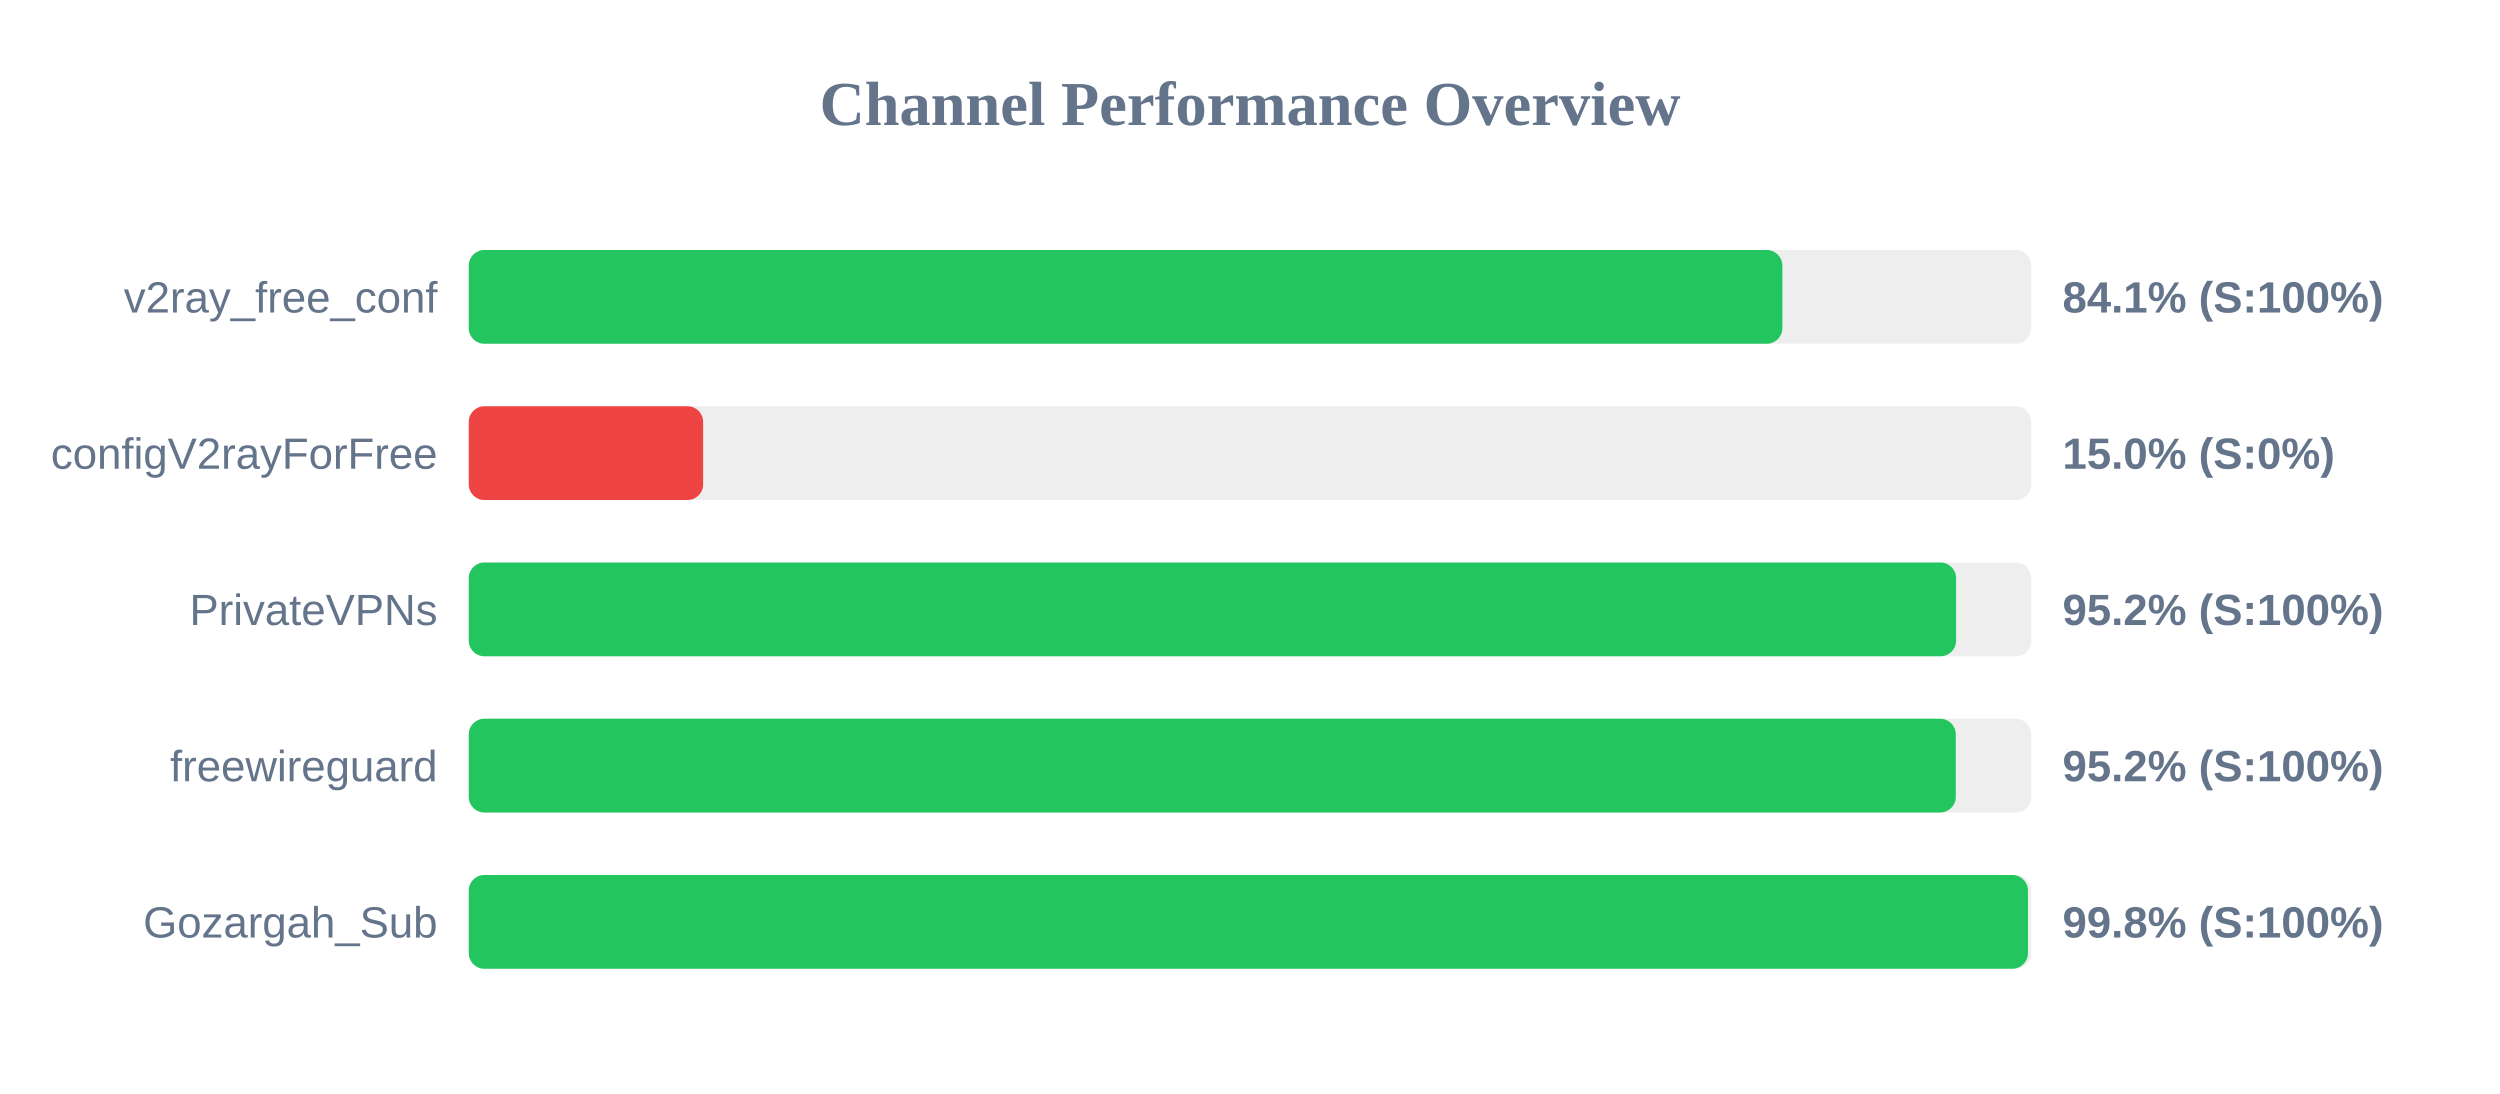
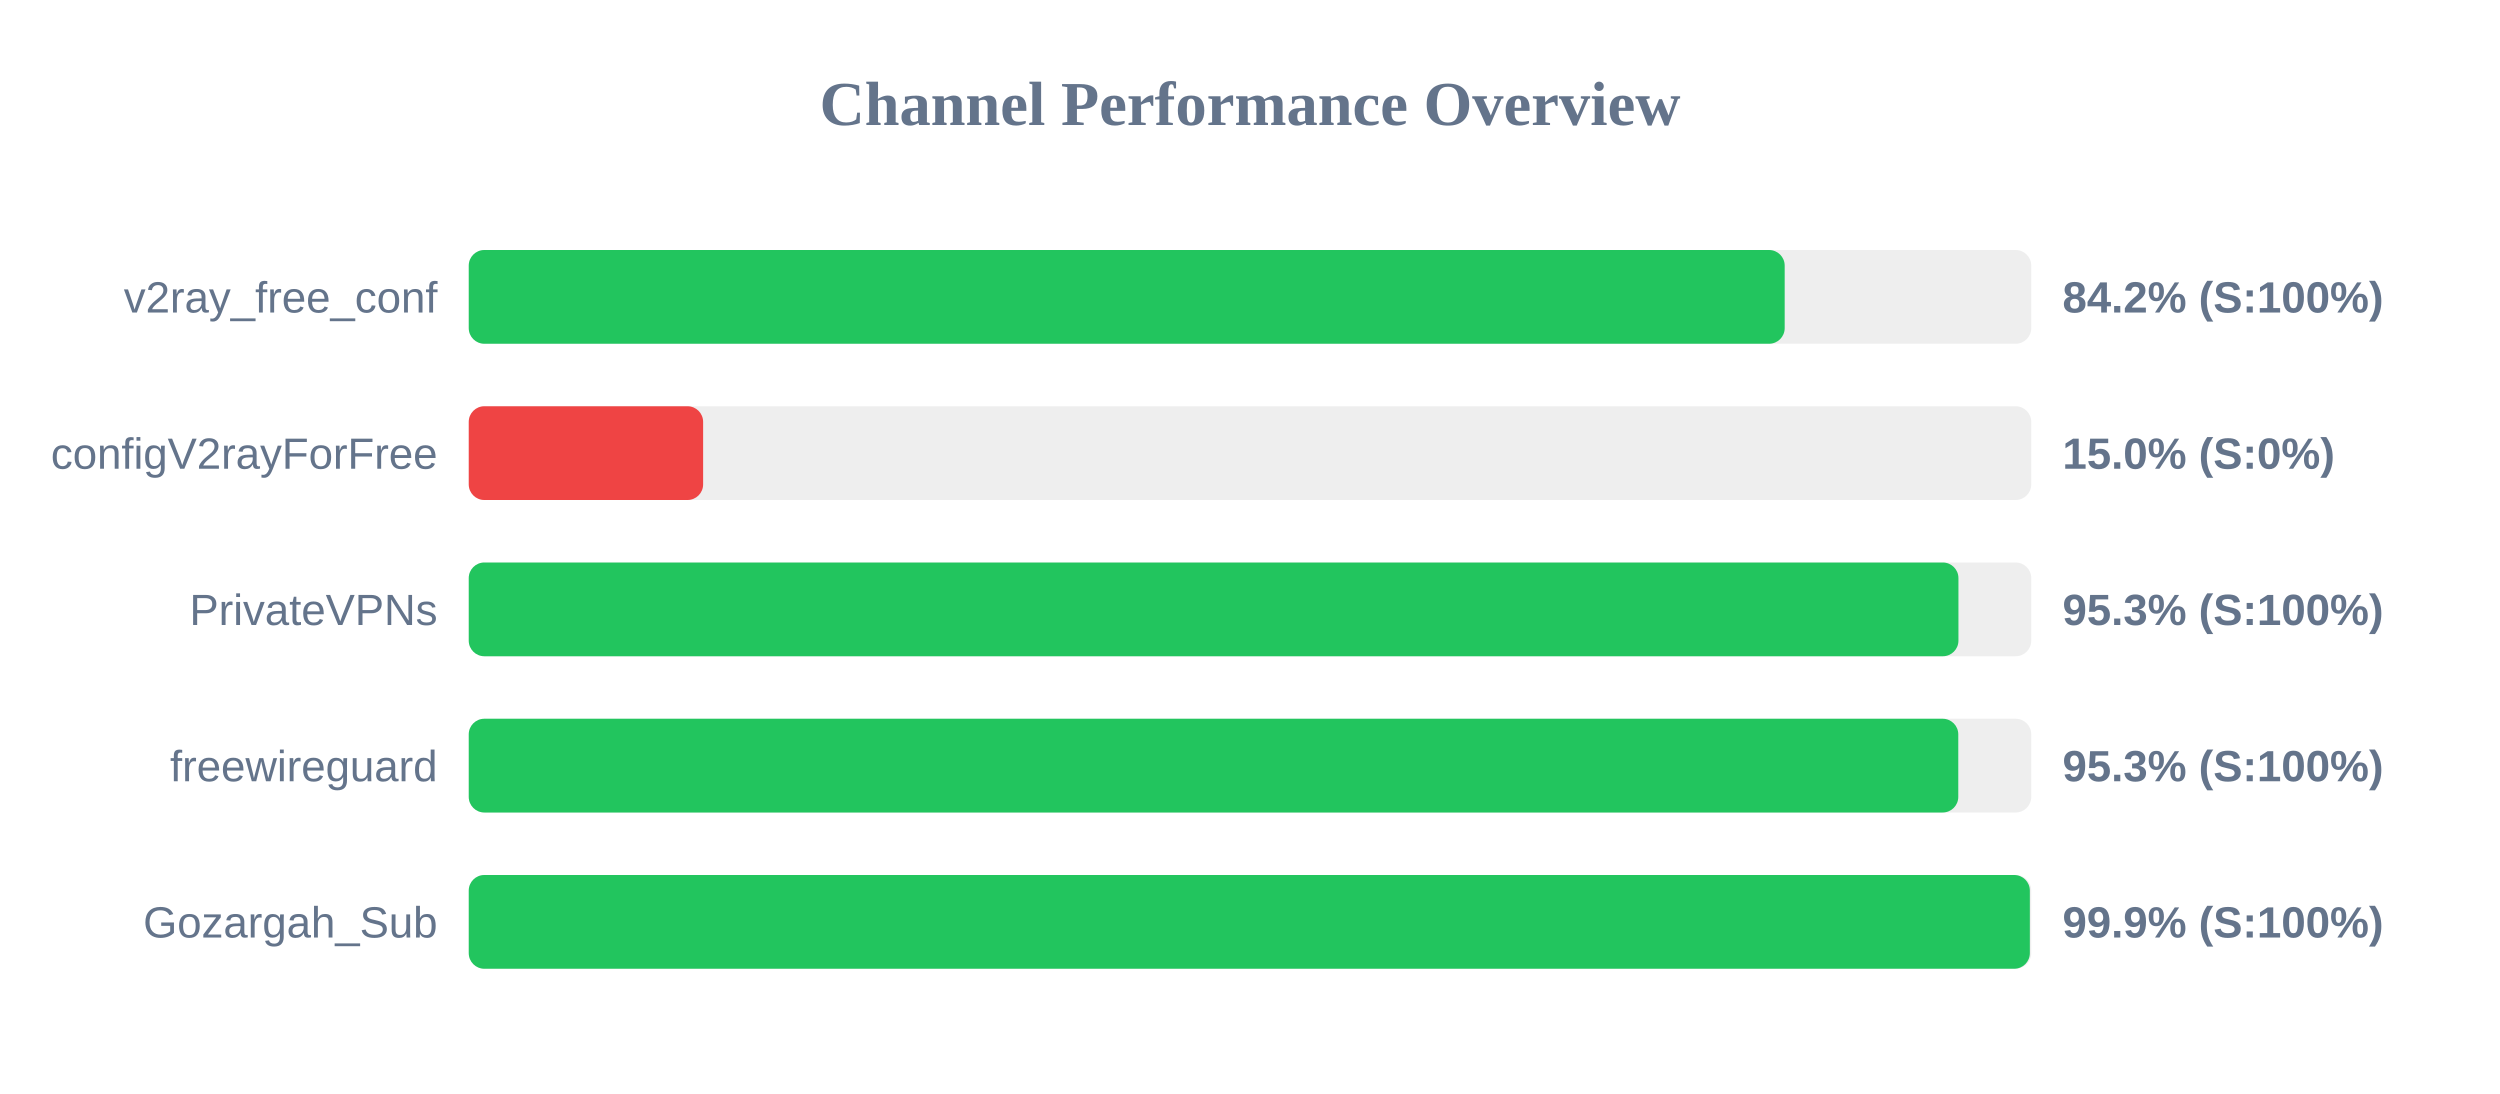
<svg xmlns="http://www.w3.org/2000/svg" width="800" height="350" version="1.1">
  <style>
        .row { font: 14px Arial; fill: #64748b; }
        .score { font: bold 14px Arial; fill: #64748b; }
    </style>
  <text x="400" y="40" text-anchor="middle" font-size="20px" font-weight="bold" fill="#64748b">Channel Performance Overview</text>
  <rect x="150" y="80" width="500" height="30" fill="#eee" rx="5" />
-   <rect x="150" y="80" width="420.35" height="30" fill="#22c55e" rx="5" />
+   <rect x="150" y="80" width="421.1" height="30" fill="#22c55e" rx="5" />
  <text x="140" y="100" text-anchor="end" class="row">v2ray_free_conf</text>
-   <text x="660" y="100" text-anchor="start" class="score">84.1% (S:100%)</text>
+   <text x="660" y="100" text-anchor="start" class="score">84.2% (S:100%)</text>
  <rect x="150" y="130" width="500" height="30" fill="#eee" rx="5" />
  <rect x="150" y="130" width="75.0" height="30" fill="#ef4444" rx="5" />
  <text x="140" y="150" text-anchor="end" class="row">configV2rayForFree</text>
  <text x="660" y="150" text-anchor="start" class="score">15.0% (S:0%)</text>
  <rect x="150" y="180" width="500" height="30" fill="#eee" rx="5" />
-   <rect x="150" y="180" width="475.95" height="30" fill="#22c55e" rx="5" />
+   <rect x="150" y="180" width="476.7" height="30" fill="#22c55e" rx="5" />
  <text x="140" y="200" text-anchor="end" class="row">PrivateVPNs</text>
-   <text x="660" y="200" text-anchor="start" class="score">95.2% (S:100%)</text>
+   <text x="660" y="200" text-anchor="start" class="score">95.3% (S:100%)</text>
  <rect x="150" y="230" width="500" height="30" fill="#eee" rx="5" />
-   <rect x="150" y="230" width="475.85" height="30" fill="#22c55e" rx="5" />
+   <rect x="150" y="230" width="476.65" height="30" fill="#22c55e" rx="5" />
  <text x="140" y="250" text-anchor="end" class="row">freewireguard</text>
-   <text x="660" y="250" text-anchor="start" class="score">95.2% (S:100%)</text>
+   <text x="660" y="250" text-anchor="start" class="score">95.3% (S:100%)</text>
  <rect x="150" y="280" width="500" height="30" fill="#eee" rx="5" />
-   <rect x="150" y="280" width="498.95" height="30" fill="#22c55e" rx="5" />
+   <rect x="150" y="280" width="499.55" height="30" fill="#22c55e" rx="5" />
  <text x="140" y="300" text-anchor="end" class="row">Gozargah_Sub</text>
-   <text x="660" y="300" text-anchor="start" class="score">99.8% (S:100%)</text>
+   <text x="660" y="300" text-anchor="start" class="score">99.9% (S:100%)</text>
</svg>
